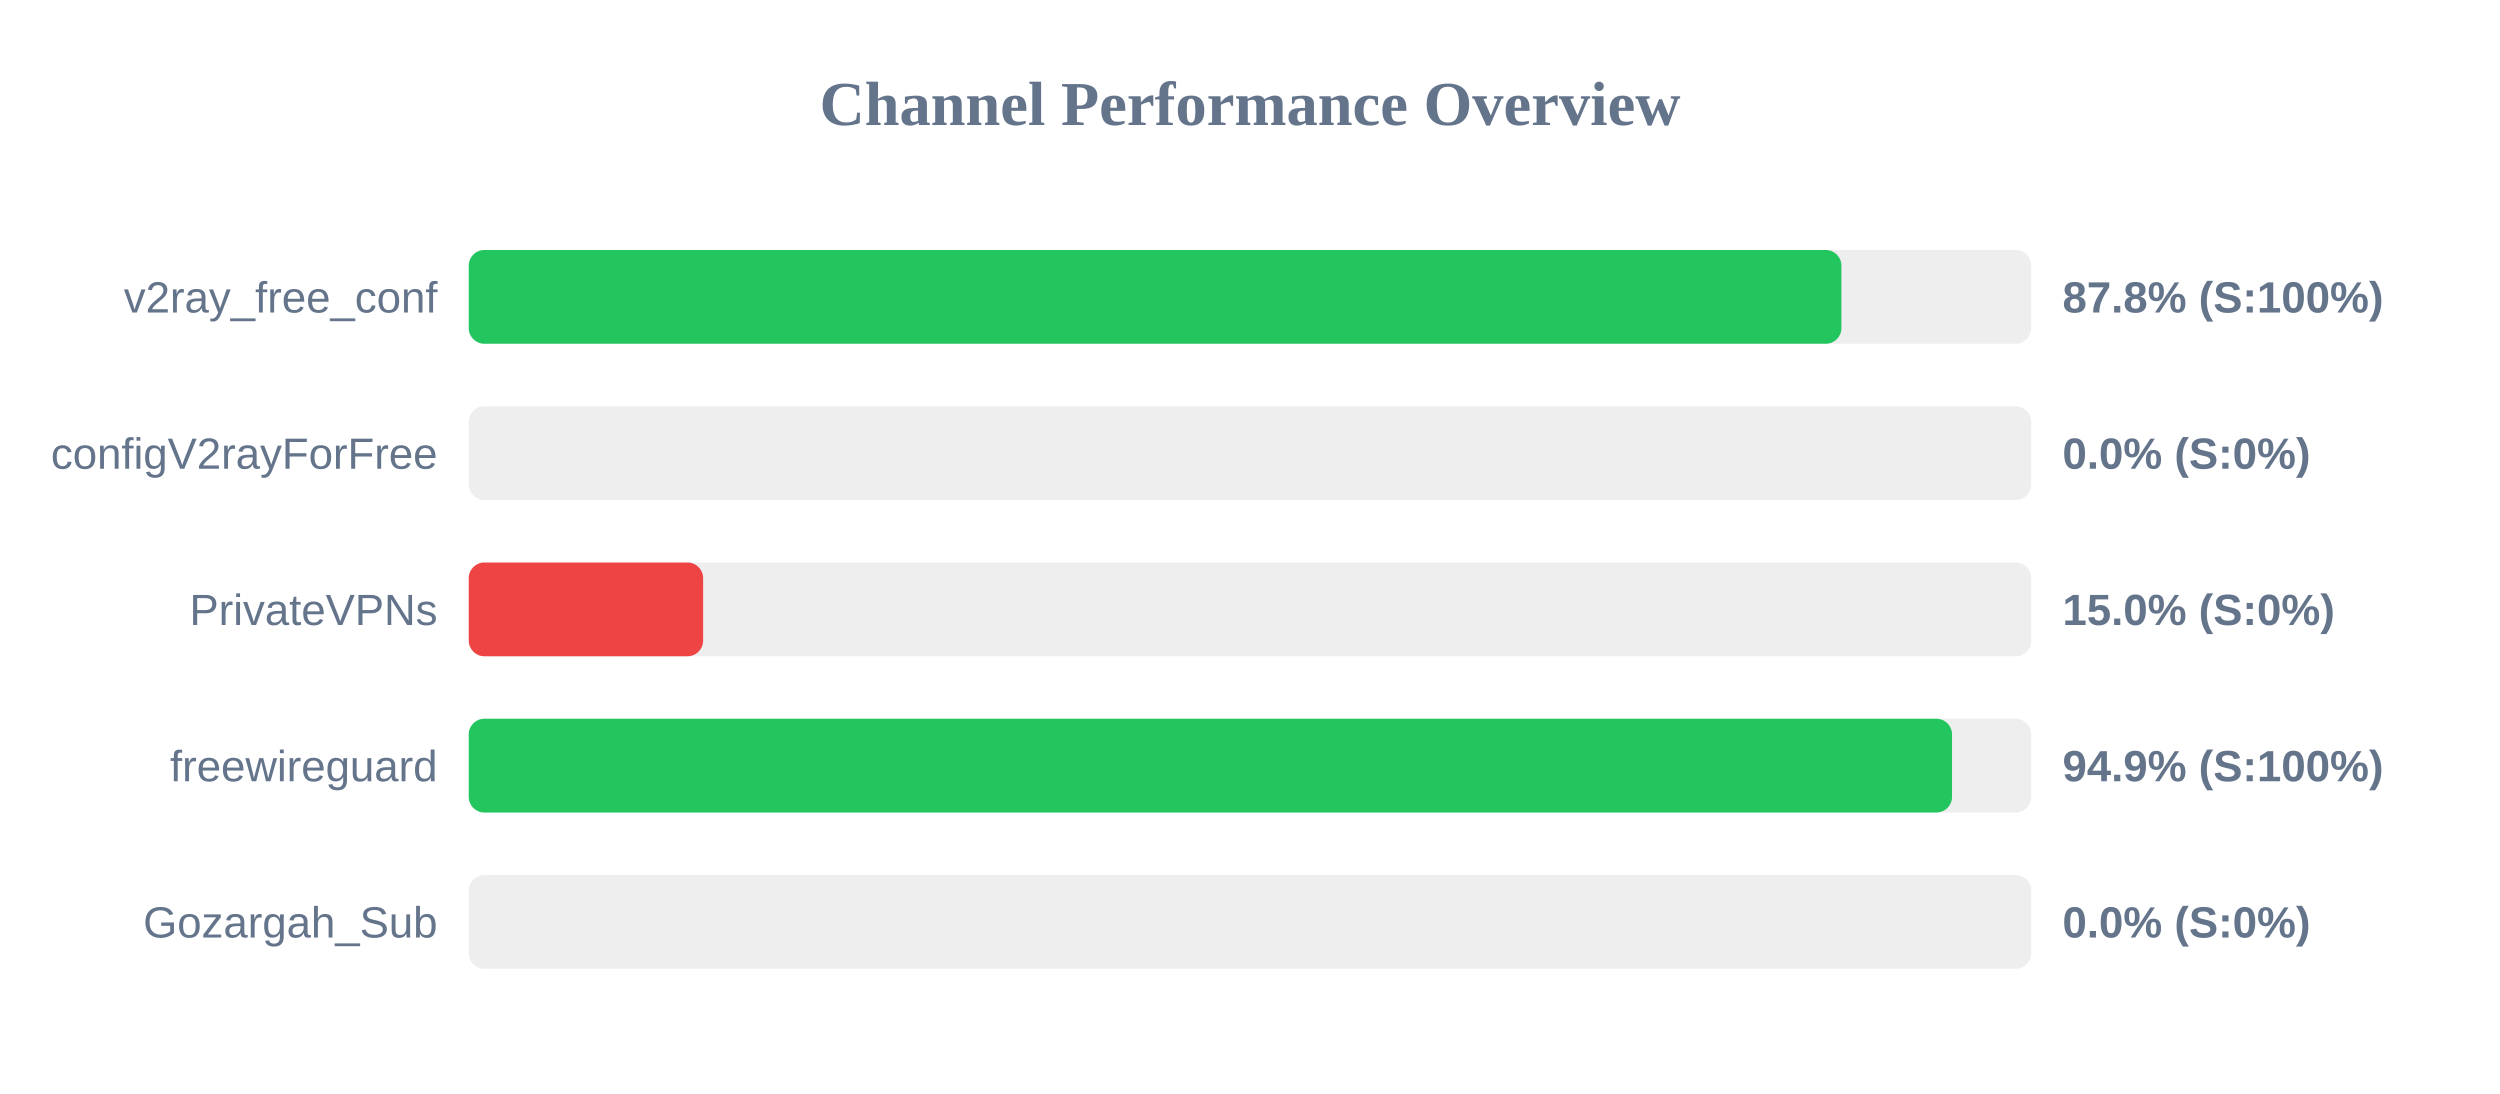
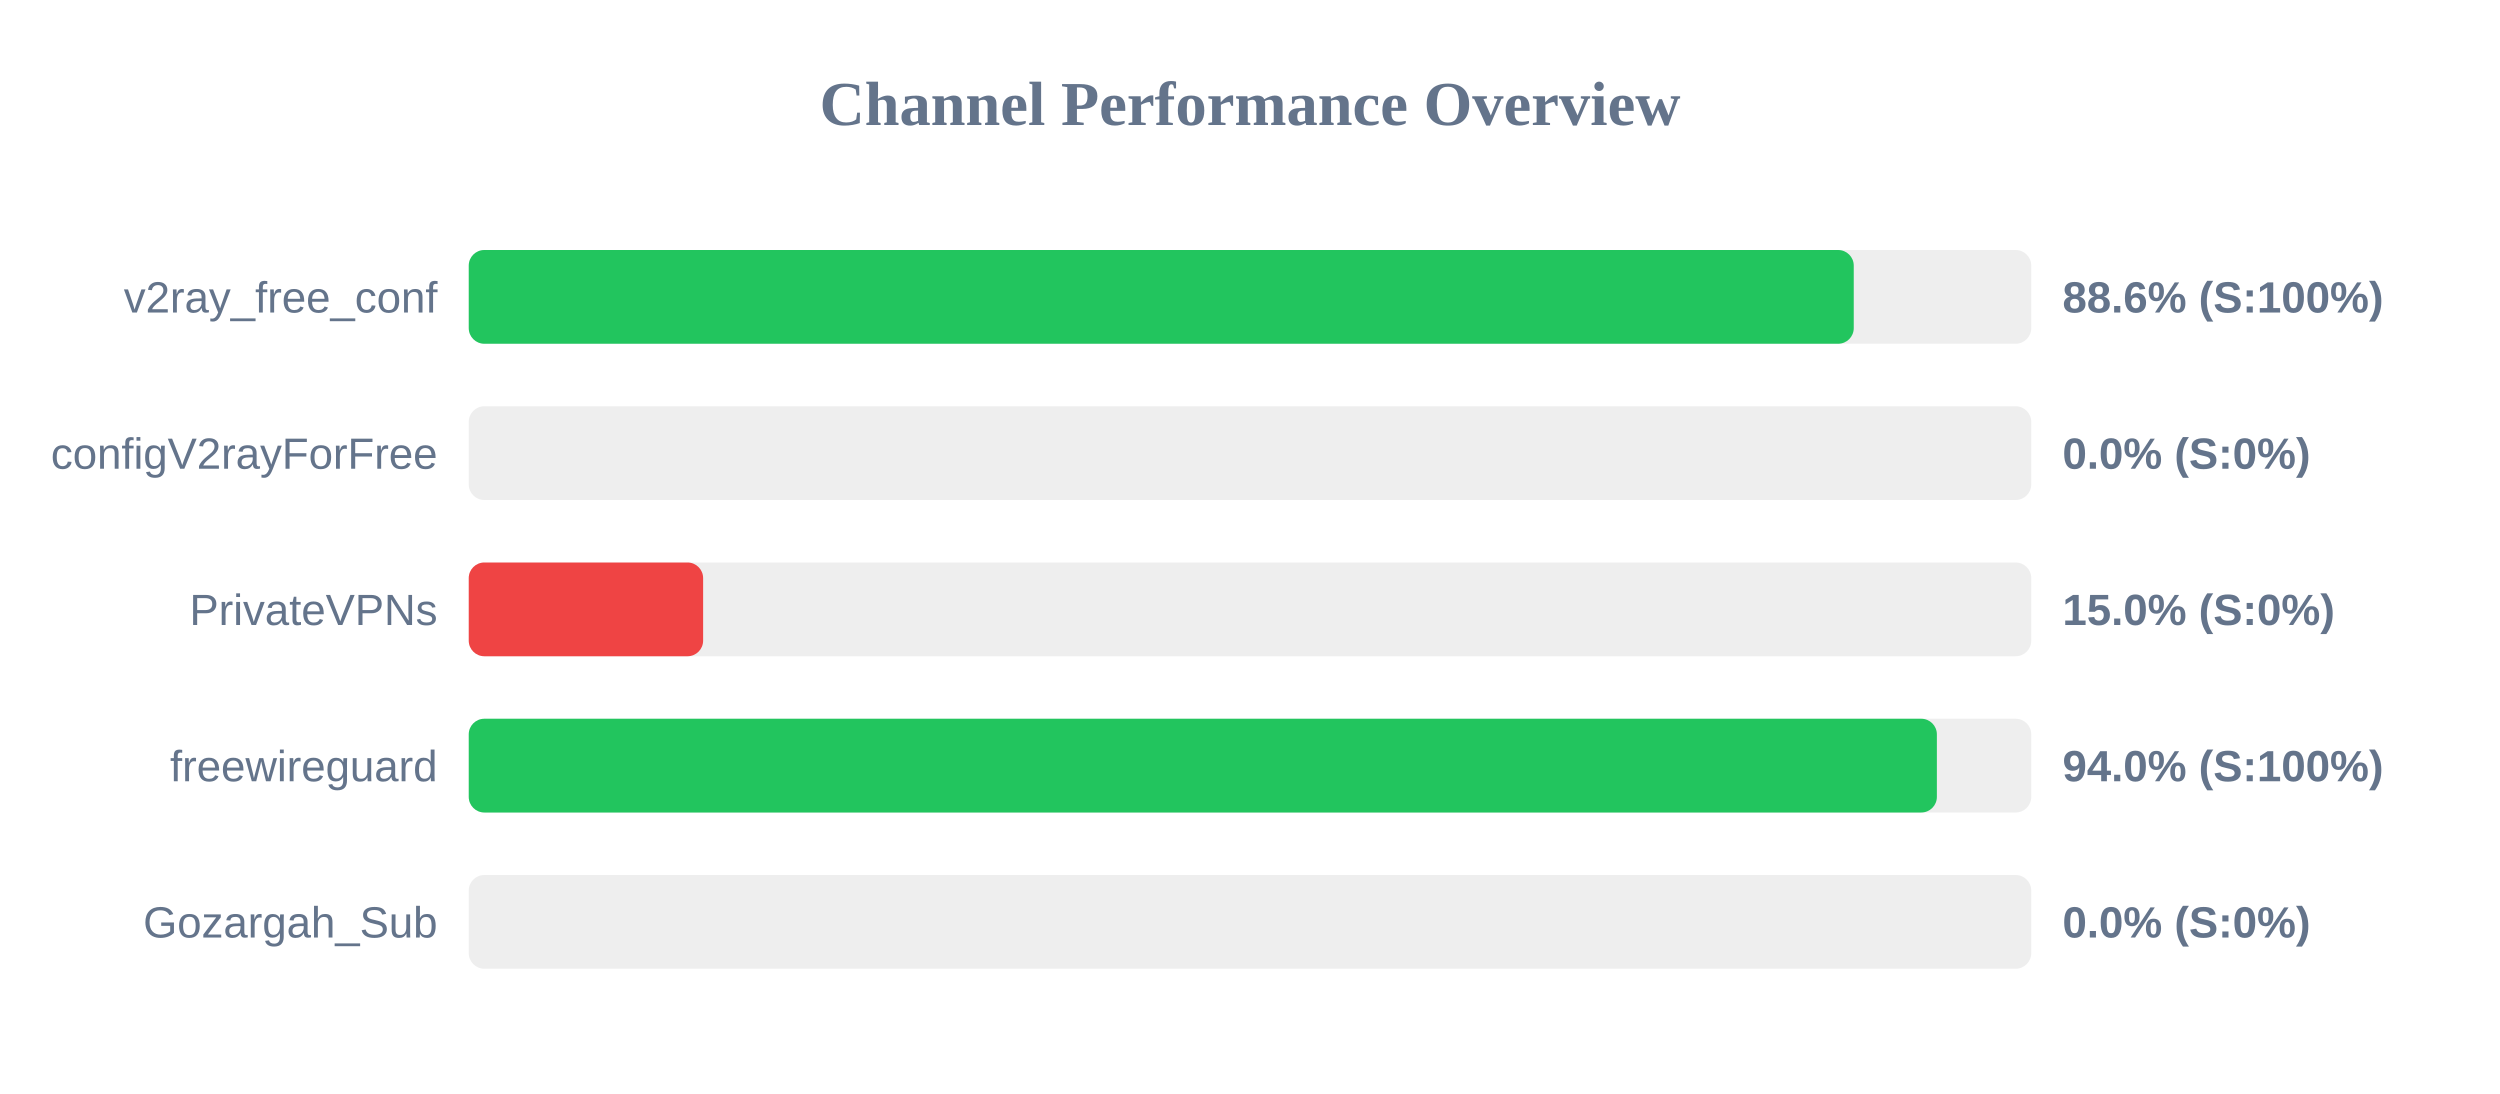
<svg xmlns="http://www.w3.org/2000/svg" width="800" height="350" version="1.1">
  <style>
        .row { font: 14px Arial; fill: #64748b; }
        .score { font: bold 14px Arial; fill: #64748b; }
    </style>
  <text x="400" y="40" text-anchor="middle" font-size="20px" font-weight="bold" fill="#64748b">Channel Performance Overview</text>
  <rect x="150" y="80" width="500" height="30" fill="#eee" rx="5" />
-   <rect x="150" y="80" width="439.25" height="30" fill="#22c55e" rx="5" />
+   <rect x="150" y="80" width="443.2" height="30" fill="#22c55e" rx="5" />
  <text x="140" y="100" text-anchor="end" class="row">v2ray_free_conf</text>
-   <text x="660" y="100" text-anchor="start" class="score">87.8% (S:100%)</text>
+   <text x="660" y="100" text-anchor="start" class="score">88.6% (S:100%)</text>
  <rect x="150" y="130" width="500" height="30" fill="#eee" rx="5" />
  <rect x="150" y="130" width="0.0" height="30" fill="#ef4444" rx="5" />
  <text x="140" y="150" text-anchor="end" class="row">configV2rayForFree</text>
  <text x="660" y="150" text-anchor="start" class="score">0.0% (S:0%)</text>
  <rect x="150" y="180" width="500" height="30" fill="#eee" rx="5" />
  <rect x="150" y="180" width="75.0" height="30" fill="#ef4444" rx="5" />
  <text x="140" y="200" text-anchor="end" class="row">PrivateVPNs</text>
  <text x="660" y="200" text-anchor="start" class="score">15.0% (S:0%)</text>
  <rect x="150" y="230" width="500" height="30" fill="#eee" rx="5" />
-   <rect x="150" y="230" width="474.65" height="30" fill="#22c55e" rx="5" />
+   <rect x="150" y="230" width="469.8" height="30" fill="#22c55e" rx="5" />
  <text x="140" y="250" text-anchor="end" class="row">freewireguard</text>
-   <text x="660" y="250" text-anchor="start" class="score">94.9% (S:100%)</text>
+   <text x="660" y="250" text-anchor="start" class="score">94.0% (S:100%)</text>
  <rect x="150" y="280" width="500" height="30" fill="#eee" rx="5" />
  <rect x="150" y="280" width="0.0" height="30" fill="#ef4444" rx="5" />
  <text x="140" y="300" text-anchor="end" class="row">Gozargah_Sub</text>
  <text x="660" y="300" text-anchor="start" class="score">0.0% (S:0%)</text>
</svg>
